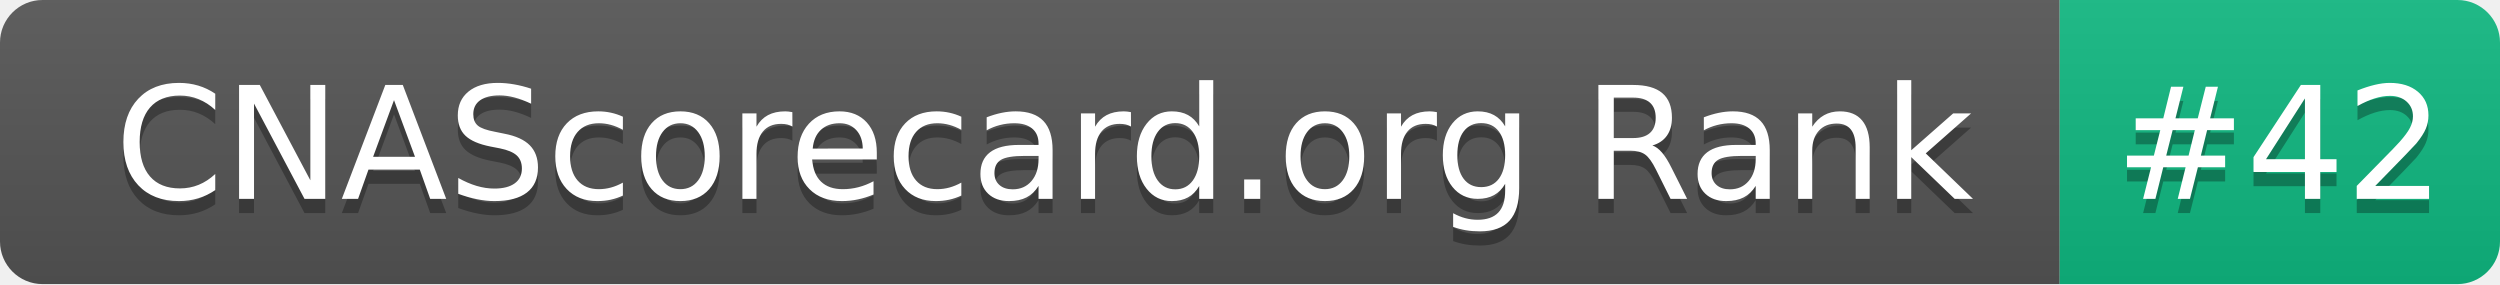
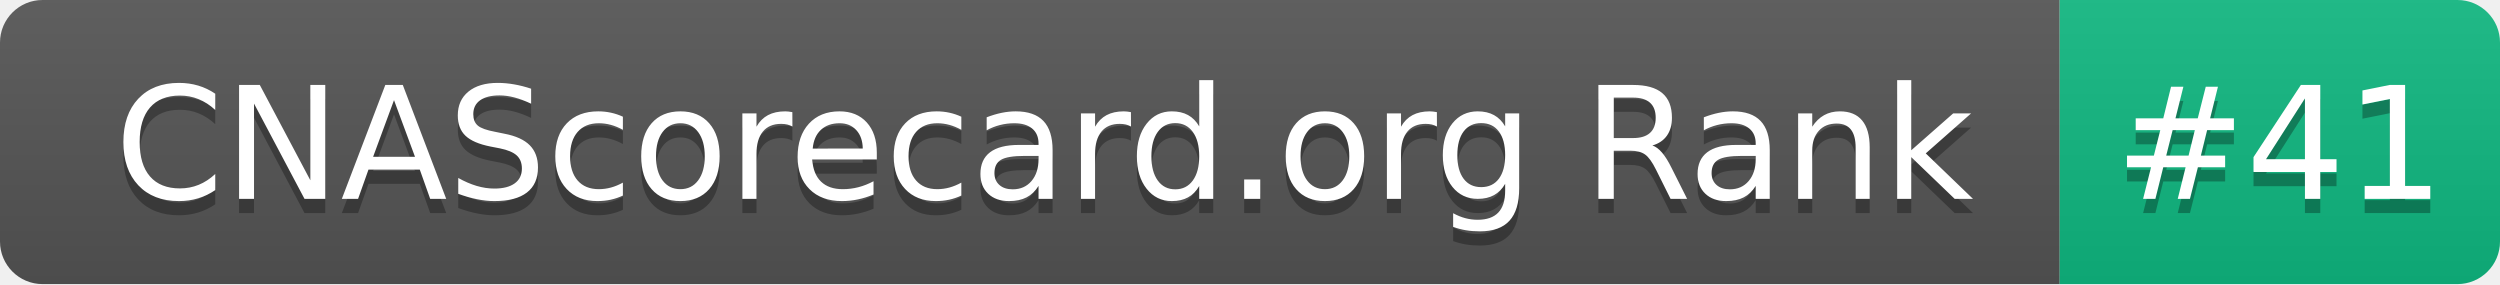
- <svg xmlns="http://www.w3.org/2000/svg" width="176" height="20" role="img" aria-label="CNAScorecard.org Rank: #42">
+ <svg xmlns="http://www.w3.org/2000/svg" width="176" height="20" role="img" aria-label="CNAScorecard.org Rank: #41">
  <linearGradient id="s" x2="0" y2="100%">
    <stop offset="0" stop-color="#bbb" stop-opacity=".1" />
    <stop offset="1" stop-opacity=".1" />
  </linearGradient>
  <clipPath id="r">
    <rect width="176" height="20" rx="3" fill="#fff" />
  </clipPath>
  <g clip-path="url(#r)">
    <rect width="145" height="20" fill="#555" />
    <rect x="145" width="31" height="20" fill="#10B981" />
    <rect width="176" height="20" fill="url(#s)" />
  </g>
  <g fill="#fff" text-anchor="middle" font-family="Verdana,Geneva,DejaVu Sans,sans-serif" text-rendering="geometricPrecision" font-size="110">
    <text aria-hidden="true" x="735" y="150" fill="#010101" fill-opacity=".3" transform="scale(.1)" textLength="1350">CNAScorecard.org Rank</text>
    <text x="735" y="140" transform="scale(.1)" fill="#fff" textLength="1350">CNAScorecard.org Rank</text>
-     <text aria-hidden="true" x="1605" y="150" fill="#010101" fill-opacity=".3" transform="scale(.1)" textLength="210">#42</text>
-     <text x="1605" y="140" transform="scale(.1)" fill="#fff" textLength="210">#42</text>
+     <text aria-hidden="true" x="1605" y="150" fill="#010101" fill-opacity=".3" transform="scale(.1)" textLength="210">#41</text>
+     <text x="1605" y="140" transform="scale(.1)" fill="#fff" textLength="210">#41</text>
  </g>
</svg>
